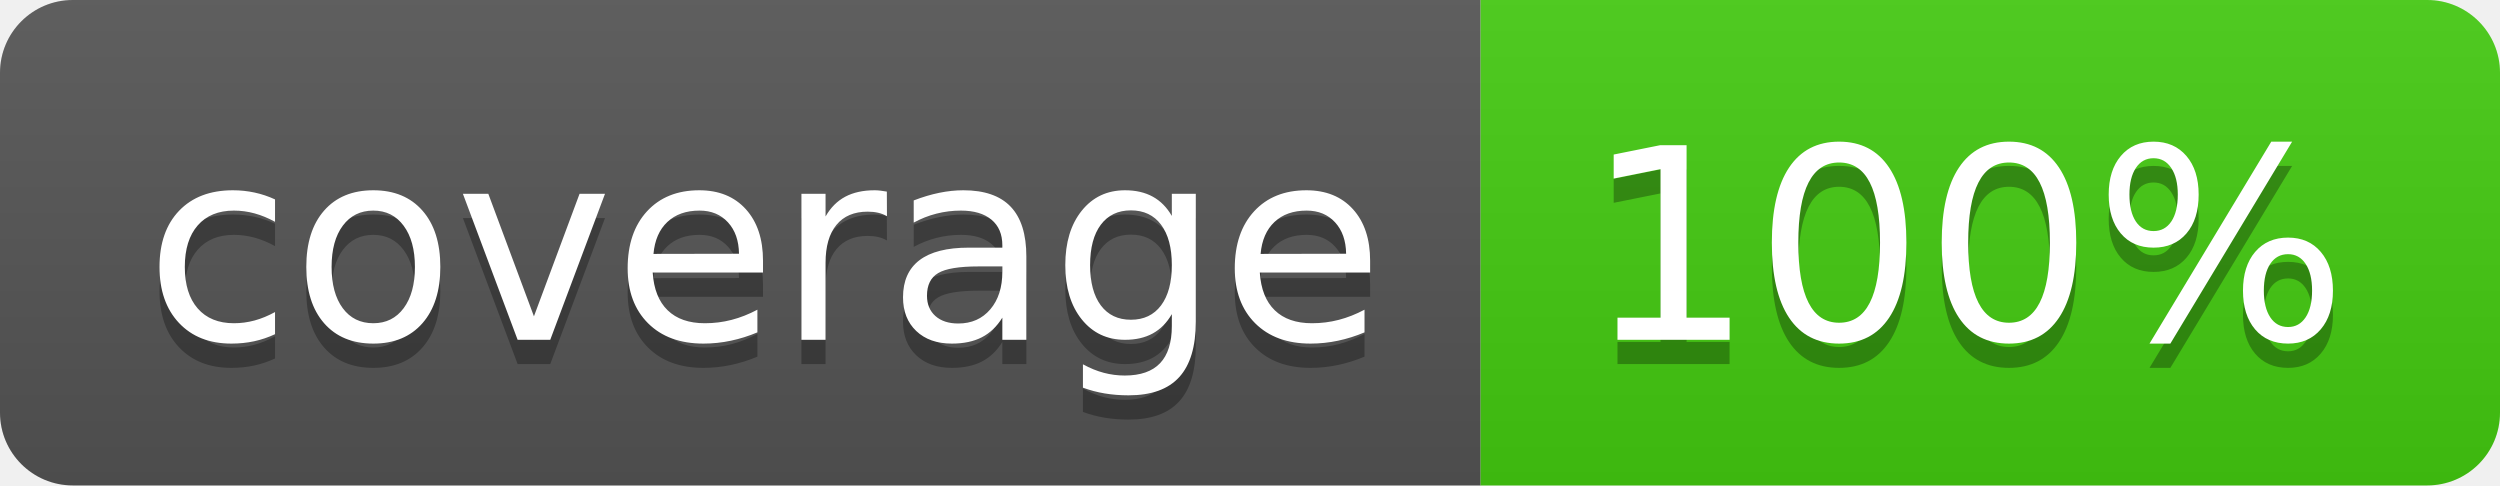
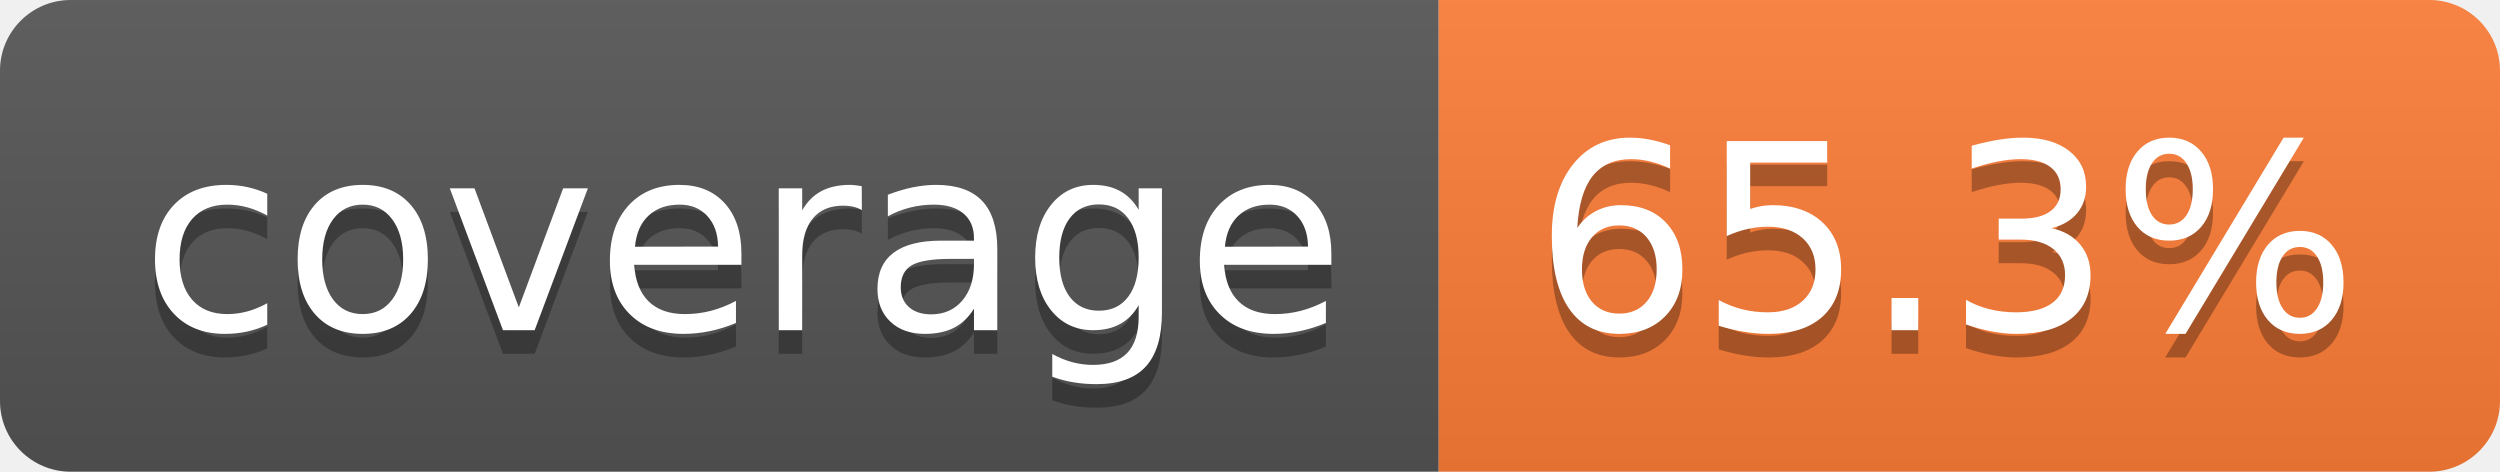
- <svg xmlns="http://www.w3.org/2000/svg" width="103" height="20" role="img" aria-label="coverage: 100%">
+ <svg xmlns="http://www.w3.org/2000/svg" width="106" height="20" role="img" aria-label="coverage: 65.3%">
  <linearGradient id="s" x2="0" y2="100%">
    <stop offset="0" stop-color="#bbb" stop-opacity=".1" />
    <stop offset="1" stop-opacity=".1" />
  </linearGradient>
  <clipPath id="r">
-     <rect width="103" height="20" rx="3" fill="#fff" />
+     <rect width="106" height="20" rx="3" fill="#fff" />
  </clipPath>
  <g clip-path="url(#r)">
    <rect width="61" height="20" fill="#555" />
-     <rect x="61" width="42" height="20" fill="#4c1" />
-     <rect width="103" height="20" fill="url(#s)" />
+     <rect x="61" width="45" height="20" fill="#fe7d37" />
+     <rect width="106" height="20" fill="url(#s)" />
  </g>
  <g fill="#fff" text-anchor="middle" font-family="Verdana,Geneva,DejaVu Sans,sans-serif" text-rendering="geometricPrecision" font-size="110">
    <text aria-hidden="true" x="315" y="150" fill="#010101" fill-opacity=".3" transform="scale(.1)" textLength="510">coverage</text>
    <text x="315" y="140" transform="scale(.1)" fill="#fff" textLength="510">coverage</text>
-     <text aria-hidden="true" x="810" y="150" fill="#010101" fill-opacity=".3" transform="scale(.1)" textLength="315">100%</text>
-     <text x="810" y="140" transform="scale(.1)" fill="#fff" textLength="315">100%</text>
+     <text aria-hidden="true" x="825" y="150" fill="#010101" fill-opacity=".3" transform="scale(.1)" textLength="350">65.3%</text>
+     <text x="825" y="140" transform="scale(.1)" fill="#fff" textLength="350">65.3%</text>
  </g>
</svg>
